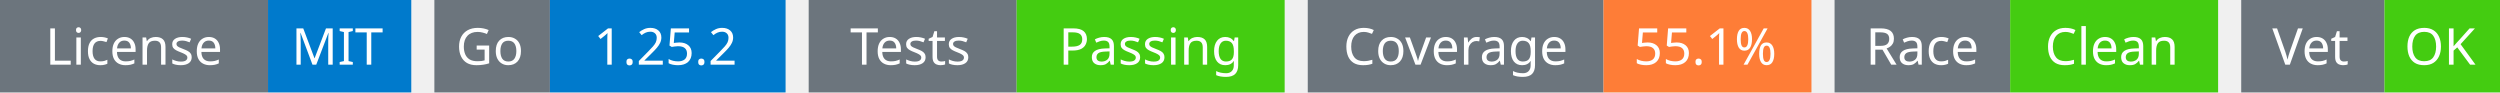
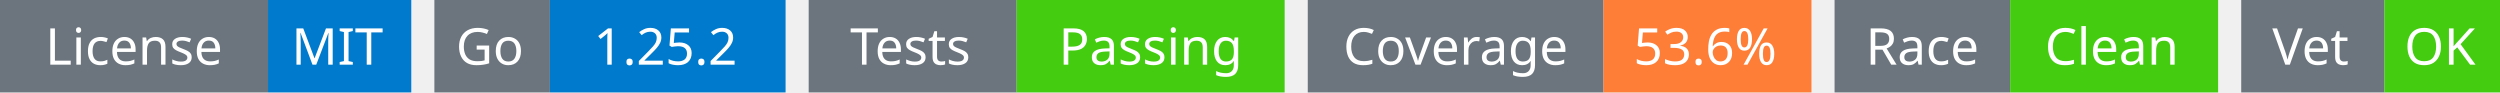
<svg xmlns="http://www.w3.org/2000/svg" width="541" height="20" viewBox="0 0 541 20">
  <g transform="translate(0, 0)">
    <rect x="0" y="0" width="58" height="20" fill="#6c757d" />
    <rect x="58" y="0" width="31" height="20" fill="#007acc" />
    <text x="29" y="14" text-anchor="middle" font-family="sans-serif" font-size="11" fill="white">License</text>
    <text x="73" y="14" text-anchor="middle" font-family="sans-serif" font-size="11" fill="white">MIT</text>
  </g>
  <g transform="translate(94, 0)">
    <rect x="0" y="0" width="25" height="20" fill="#6c757d" />
    <rect x="25" y="0" width="51" height="20" fill="#007acc" />
    <text x="12" y="14" text-anchor="middle" font-family="sans-serif" font-size="11" fill="white">Go</text>
    <text x="50" y="14" text-anchor="middle" font-family="sans-serif" font-size="11" fill="white">1.25.2</text>
  </g>
  <g transform="translate(175, 0)">
    <rect x="0" y="0" width="45" height="20" fill="#6c757d" />
    <rect x="45" y="0" width="58" height="20" fill="#4c1" />
    <text x="22" y="14" text-anchor="middle" font-family="sans-serif" font-size="11" fill="white">Tests</text>
    <text x="74" y="14" text-anchor="middle" font-family="sans-serif" font-size="11" fill="white">Passing</text>
  </g>
  <g transform="translate(283, 0)">
    <rect x="0" y="0" width="64" height="20" fill="#6c757d" />
    <rect x="64" y="0" width="45" height="20" fill="#fe7d37" />
    <text x="32" y="14" text-anchor="middle" font-family="sans-serif" font-size="11" fill="white">Coverage</text>
-     <text x="86" y="14" text-anchor="middle" font-family="sans-serif" font-size="11" fill="white">55.1%</text>
+     <text x="86" y="14" text-anchor="middle" font-family="sans-serif" font-size="11" fill="white">53.6%</text>
  </g>
  <g transform="translate(397, 0)">
    <rect x="0" y="0" width="38" height="20" fill="#6c757d" />
    <rect x="38" y="0" width="45" height="20" fill="#4c1" />
    <text x="19" y="14" text-anchor="middle" font-family="sans-serif" font-size="11" fill="white">Race</text>
    <text x="60" y="14" text-anchor="middle" font-family="sans-serif" font-size="11" fill="white">Clean</text>
  </g>
  <g transform="translate(485, 0)">
    <rect x="0" y="0" width="31" height="20" fill="#6c757d" />
    <rect x="31" y="0" width="25" height="20" fill="#4c1" />
    <text x="15" y="14" text-anchor="middle" font-family="sans-serif" font-size="11" fill="white">Vet</text>
    <text x="43" y="14" text-anchor="middle" font-family="sans-serif" font-size="11" fill="white">OK</text>
  </g>
</svg>
